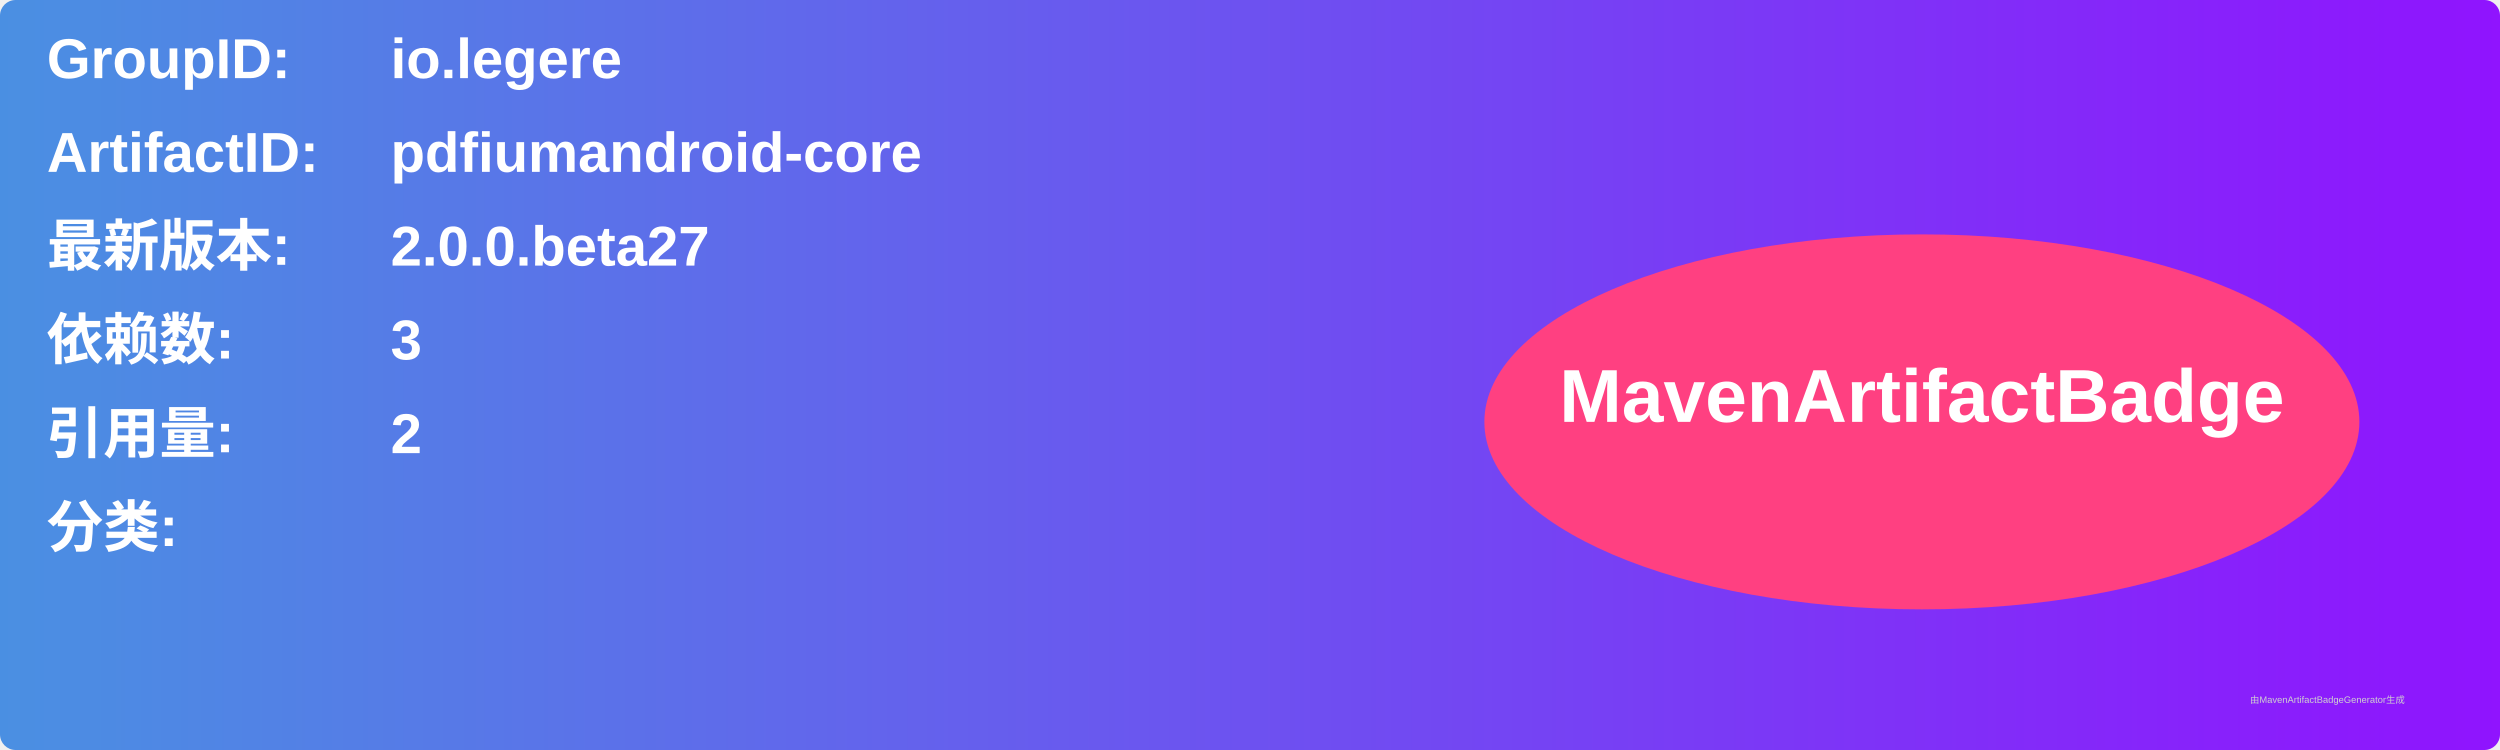
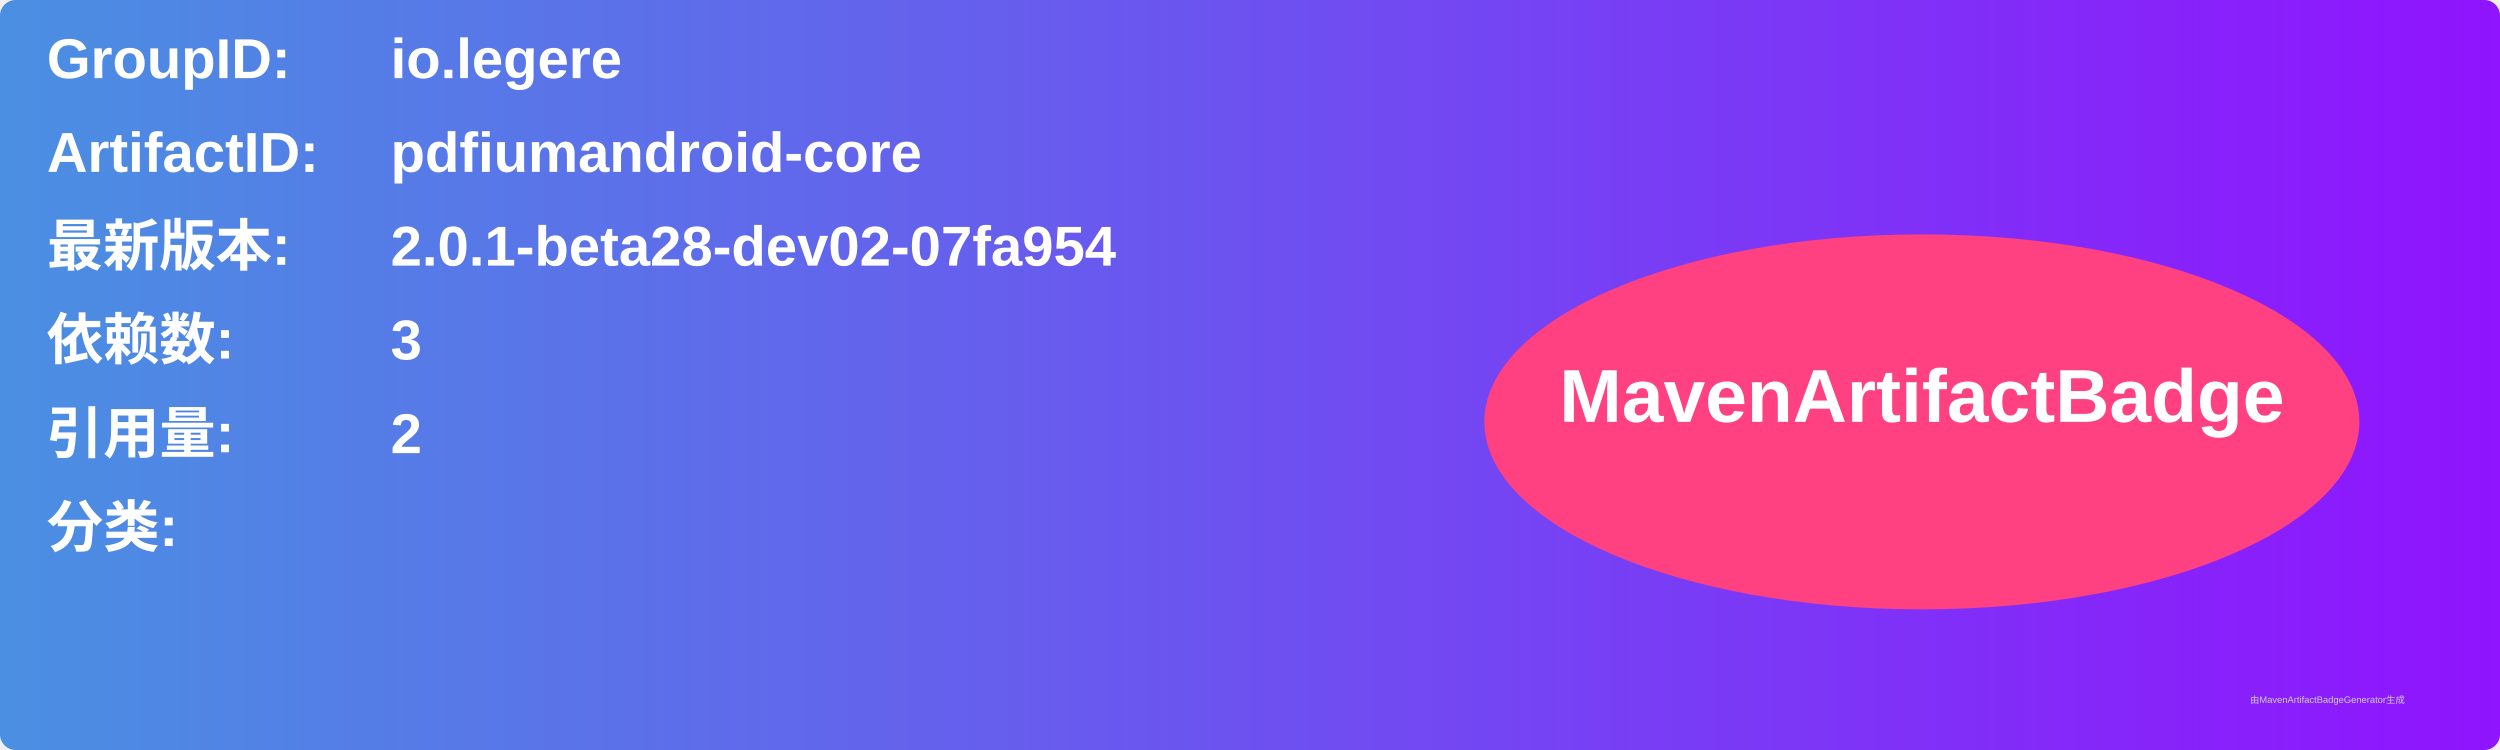
<svg xmlns="http://www.w3.org/2000/svg" width="800" height="240" viewBox="0 0 800 240">
  <linearGradient id="grad" x1="0%" y1="0%" x2="100%" y2="0%">
    <stop offset="0%" stop-color="#4a90e2" />
    <stop offset="100%" stop-color="#9013fe" />
  </linearGradient>
  <rect width="100%" height="100%" rx="5" ry="5" fill="url(#grad)" />
  <g transform="translate(15, 15)">
    <text x="0" y="10" font-family="Arial" font-size="18" fill="white" font-weight="bold" width="260">GroupID:</text>
    <text x="110" y="10" font-family="Arial" font-size="18" fill="white" font-weight="bold" width="460">io.legere</text>
    <text x="0" y="40" font-family="Arial" font-size="18" fill="white" font-weight="bold" width="260">ArtifactID:</text>
    <text x="110" y="40" font-family="Arial" font-size="18" fill="white" font-weight="bold" width="460">pdfiumandroid-core</text>
    <text x="0" y="70" font-family="Arial" font-size="18" fill="white" font-weight="bold">最新版本:</text>
    <text x="110" y="70" font-family="Arial" font-size="18" fill="white" font-weight="bold">
-       <tspan font-weight="bold">2.0.0.beta27</tspan>
+       <tspan font-weight="bold">2.0.1-beta28-dev02-07fa954</tspan>
    </text>
    <text x="0" y="100" font-family="Arial" font-size="18" fill="white" font-weight="bold">依赖数: </text>
    <text x="110" y="100" font-family="Arial" font-size="18" fill="white">
      <tspan font-weight="bold">3</tspan>
    </text>
    <text x="0" y="130" font-family="Arial" font-size="18" fill="white" font-weight="bold">引用量: </text>
    <text x="110" y="130" font-family="Arial" font-size="18" fill="white">
      <tspan font-weight="bold">2</tspan>
    </text>
    <text x="0" y="160" font-family="Arial" font-size="18" fill="white" font-weight="bold">分类:</text>
    <text x="10" y="190" font-family="Arial" font-size="10" fill="white">
      <tspan font-weight="bold" />
    </text>
    <ellipse cx="600" cy="120" rx="140" ry="60" fill="#ff4081" />
    <text x="600" y="120" text-anchor="middle" font-family="Arial" font-size="24" fill="white" font-weight="bold">MavenArtifactBadge</text>
  </g>
  <text x="720" y="225" font-family="Arial" font-size="3" fill="#d0d0d0">由MavenArtifactBadgeGenerator生成</text>
</svg>
